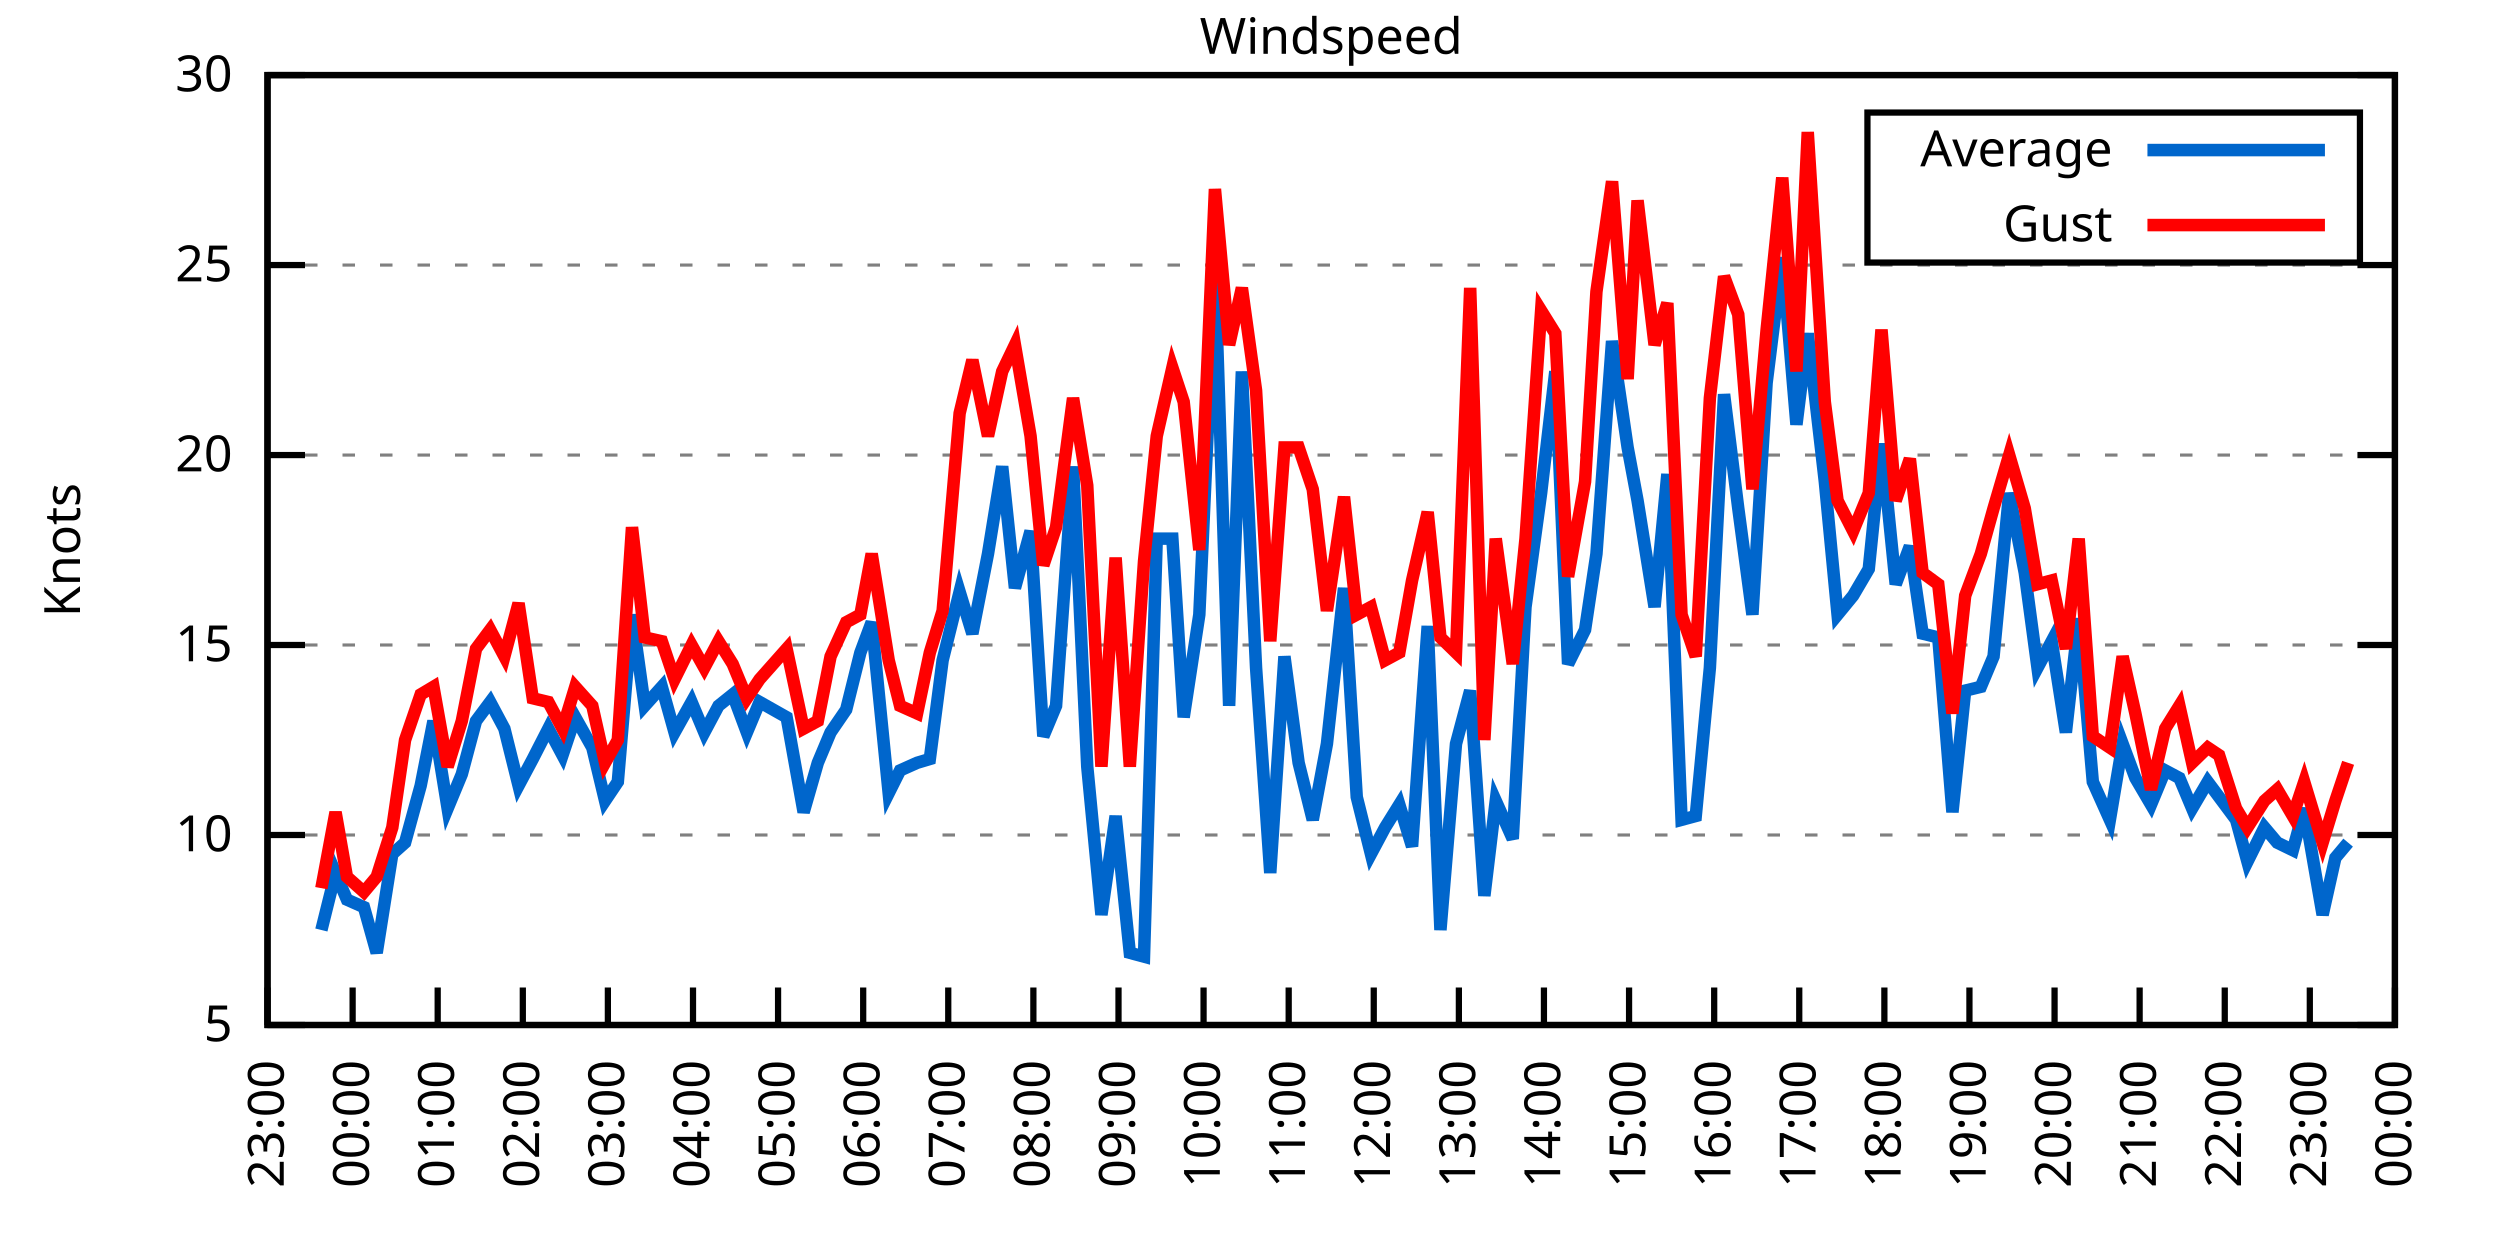
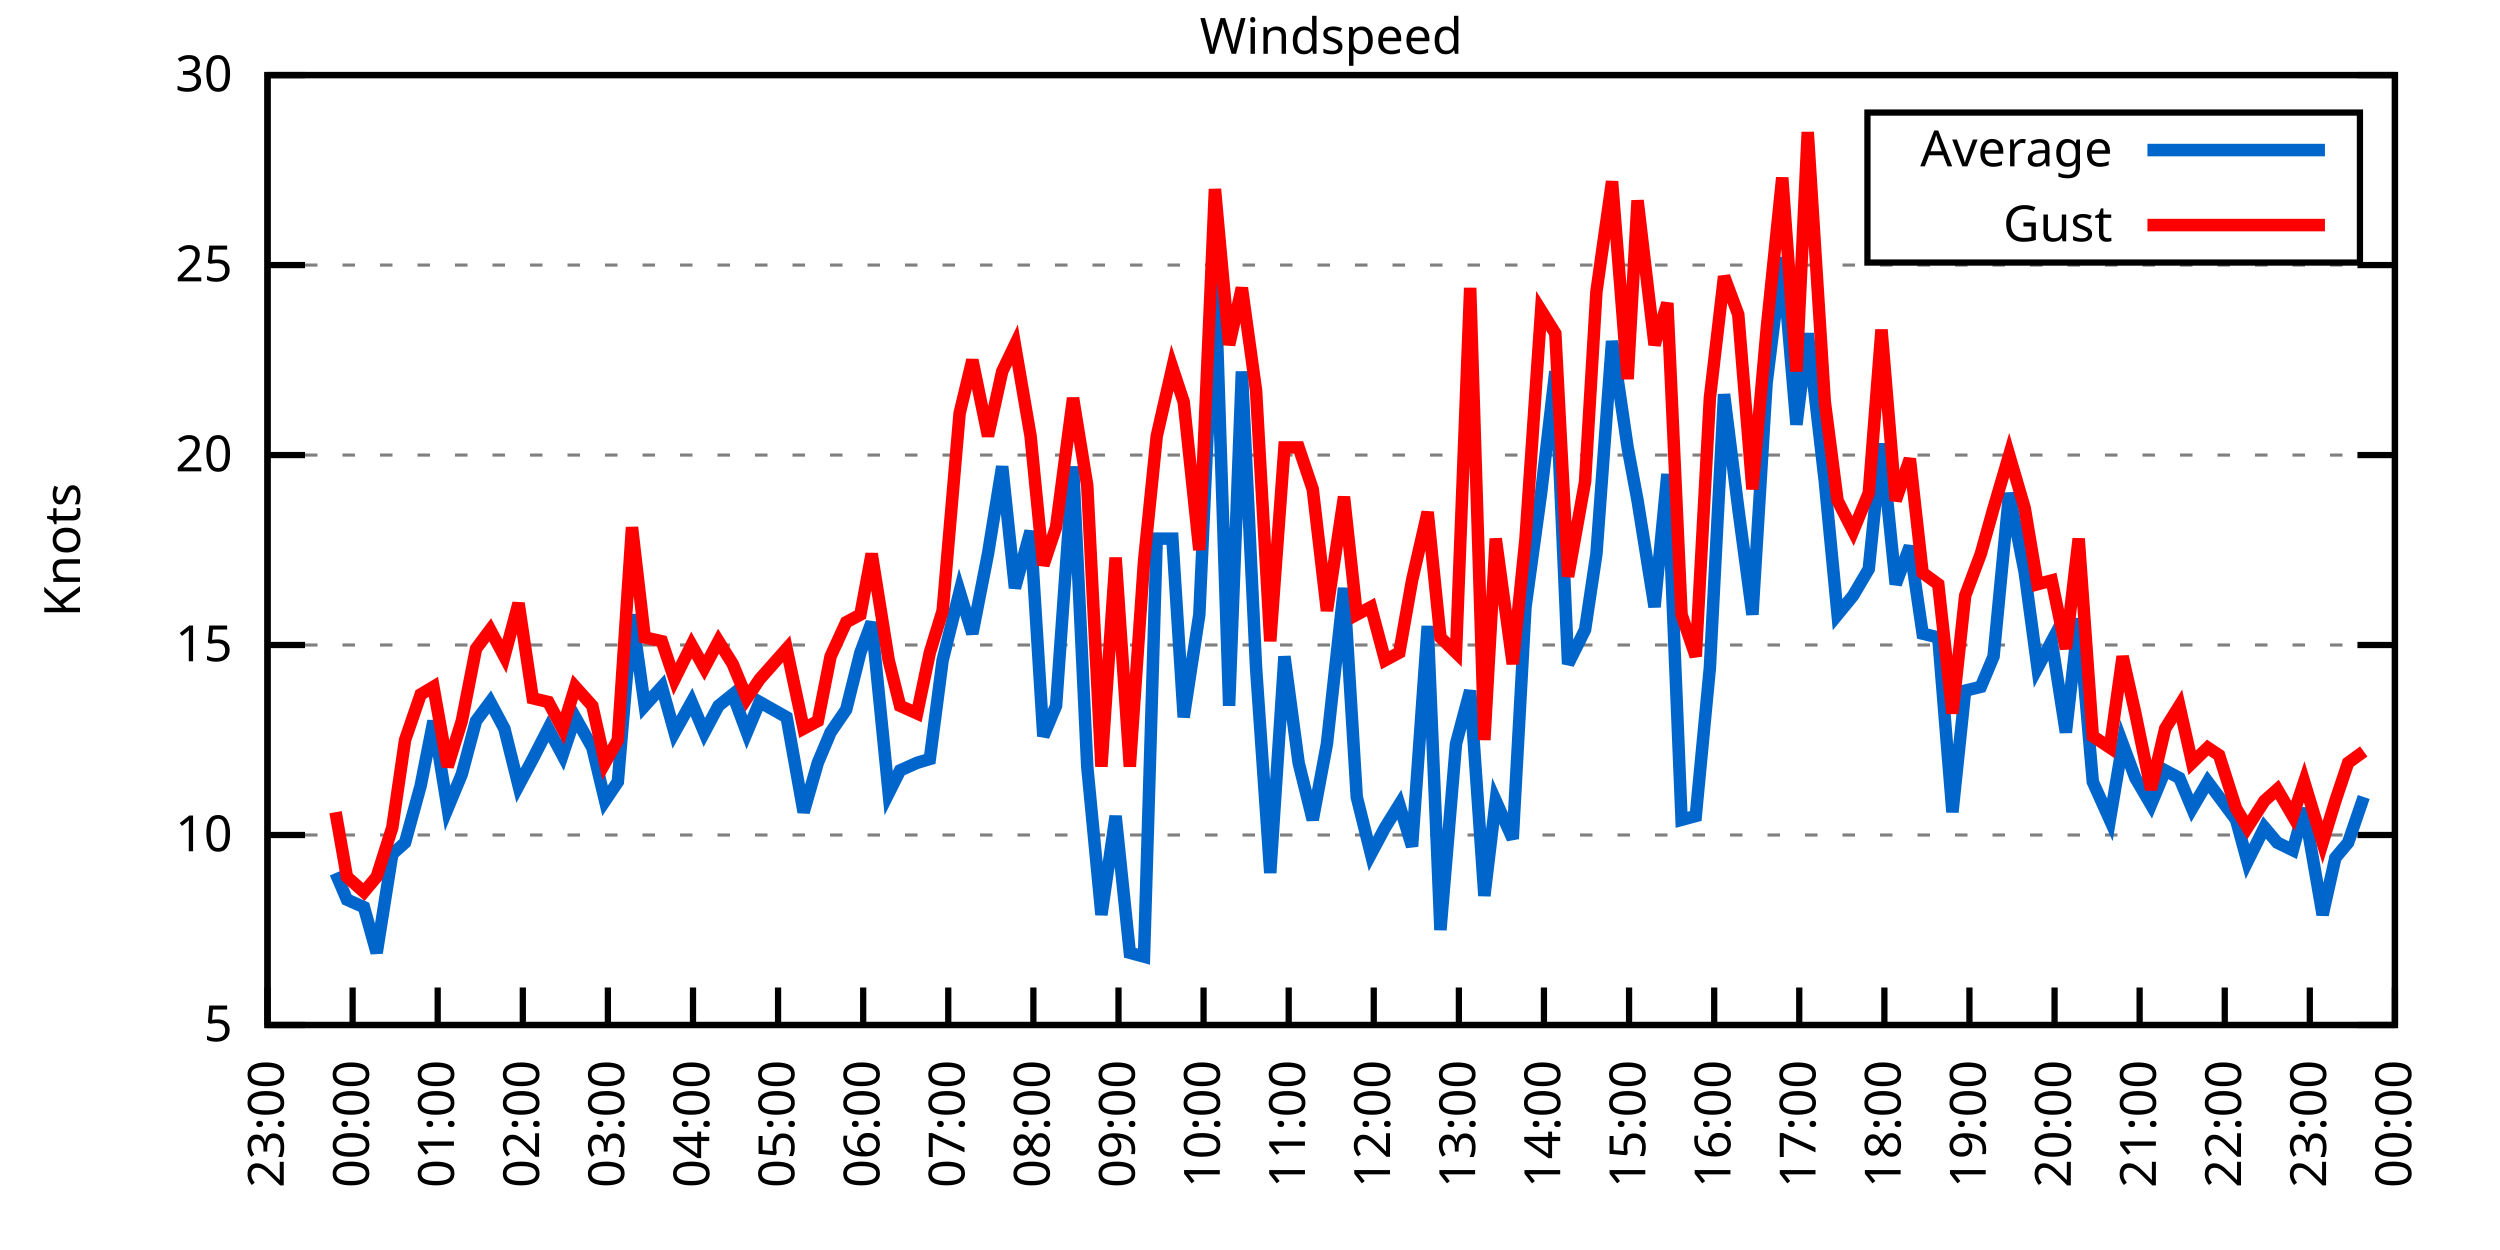
<svg xmlns="http://www.w3.org/2000/svg" xmlns:xlink="http://www.w3.org/1999/xlink" width="400" height="200" viewBox="0 0 400 200">
  <g id="gnuplot_canvas">
    <rect x="0" y="0" width="400" height="200" fill="none" />
    <defs>
      <circle id="gpDot" r="0.5" stroke-width="0.5" stroke="currentColor" />
      <path id="gpPt0" stroke-width="0.333" stroke="currentColor" d="M-1,0 h2 M0,-1 v2" />
      <path id="gpPt1" stroke-width="0.333" stroke="currentColor" d="M-1,-1 L1,1 M1,-1 L-1,1" />
      <path id="gpPt2" stroke-width="0.333" stroke="currentColor" d="M-1,0 L1,0 M0,-1 L0,1 M-1,-1 L1,1 M-1,1 L1,-1" />
      <rect id="gpPt3" stroke-width="0.333" stroke="currentColor" x="-1" y="-1" width="2" height="2" />
      <rect id="gpPt4" stroke-width="0.333" stroke="currentColor" fill="currentColor" x="-1" y="-1" width="2" height="2" />
      <circle id="gpPt5" stroke-width="0.333" stroke="currentColor" cx="0" cy="0" r="1" />
      <use xlink:href="#gpPt5" id="gpPt6" fill="currentColor" stroke="none" />
      <path id="gpPt7" stroke-width="0.333" stroke="currentColor" d="M0,-1.33 L-1.33,0.67 L1.33,0.67 z" />
      <use xlink:href="#gpPt7" id="gpPt8" fill="currentColor" stroke="none" />
      <use xlink:href="#gpPt7" id="gpPt9" stroke="currentColor" transform="rotate(180)" />
      <use xlink:href="#gpPt9" id="gpPt10" fill="currentColor" stroke="none" />
      <use xlink:href="#gpPt3" id="gpPt11" stroke="currentColor" transform="rotate(45)" />
      <use xlink:href="#gpPt11" id="gpPt12" fill="currentColor" stroke="none" />
      <path id="gpPt13" stroke-width="0.333" stroke="currentColor" d="M0,1.330 L1.265,0.411 L0.782,-1.067 L-0.782,-1.076 L-1.265,0.411 z" />
      <use xlink:href="#gpPt13" id="gpPt14" fill="currentColor" stroke="none" />
      <filter id="textbox" filterUnits="objectBoundingBox" x="0" y="0" height="1" width="1">
        <feFlood flood-color="white" flood-opacity="1" result="bgnd" />
        <feComposite in="SourceGraphic" in2="bgnd" operator="atop" />
      </filter>
      <filter id="greybox" filterUnits="objectBoundingBox" x="0" y="0" height="1" width="1">
        <feFlood flood-color="lightgrey" flood-opacity="1" result="grey" />
        <feComposite in="SourceGraphic" in2="grey" operator="atop" />
      </filter>
    </defs>
    <g fill="none" color="white" stroke="currentColor" stroke-width="1.00" stroke-linecap="butt" stroke-linejoin="miter">
</g>
    <g fill="none" color="black" stroke="currentColor" stroke-width="1.00" stroke-linecap="butt" stroke-linejoin="miter">
      <g stroke="none" shape-rendering="crispEdges">
        <polygon fill="rgb(255, 255, 255)" points="42.80,164.00 383.18,164.00 383.18,12.02 42.80,12.02 " />
      </g>
    </g>
    <g fill="none" color="black" stroke="currentColor" stroke-width="1.00" stroke-linecap="butt" stroke-linejoin="miter">
</g>
    <g fill="none" color="black" stroke="black" stroke-width="0.50" stroke-linecap="butt" stroke-linejoin="miter">
</g>
    <g fill="none" color="gray" stroke="currentColor" stroke-width="0.50" stroke-linecap="butt" stroke-linejoin="miter">
      <path stroke="gray" stroke-dasharray="2,4" class="gridline" d="M42.80,164.00 L383.19,164.00  " />
    </g>
    <g fill="none" color="gray" stroke="gray" stroke-width="1.00" stroke-linecap="butt" stroke-linejoin="miter">
</g>
    <g fill="none" color="black" stroke="currentColor" stroke-width="1.00" stroke-linecap="butt" stroke-linejoin="miter">
      <path stroke="black" d="M42.80,164.00 L48.80,164.00 M383.19,164.00 L377.19,164.00  " />
      <g transform="translate(37.20,166.60)" stroke="none" fill="black" font-family="Sans" font-size="8.00" text-anchor="end">
        <text>
          <tspan font-family="Sans"> 5</tspan>
        </text>
      </g>
    </g>
    <g fill="none" color="black" stroke="currentColor" stroke-width="1.00" stroke-linecap="butt" stroke-linejoin="miter">
</g>
    <g fill="none" color="black" stroke="black" stroke-width="0.50" stroke-linecap="butt" stroke-linejoin="miter">
</g>
    <g fill="none" color="gray" stroke="currentColor" stroke-width="0.50" stroke-linecap="butt" stroke-linejoin="miter">
      <path stroke="gray" stroke-dasharray="2,4" class="gridline" d="M42.80,133.60 L383.19,133.60  " />
    </g>
    <g fill="none" color="gray" stroke="gray" stroke-width="1.00" stroke-linecap="butt" stroke-linejoin="miter">
</g>
    <g fill="none" color="black" stroke="currentColor" stroke-width="1.00" stroke-linecap="butt" stroke-linejoin="miter">
      <path stroke="black" d="M42.80,133.60 L48.80,133.60 M383.19,133.60 L377.19,133.60  " />
      <g transform="translate(37.20,136.20)" stroke="none" fill="black" font-family="Sans" font-size="8.00" text-anchor="end">
        <text>
          <tspan font-family="Sans"> 10</tspan>
        </text>
      </g>
    </g>
    <g fill="none" color="black" stroke="currentColor" stroke-width="1.00" stroke-linecap="butt" stroke-linejoin="miter">
</g>
    <g fill="none" color="black" stroke="black" stroke-width="0.50" stroke-linecap="butt" stroke-linejoin="miter">
</g>
    <g fill="none" color="gray" stroke="currentColor" stroke-width="0.50" stroke-linecap="butt" stroke-linejoin="miter">
      <path stroke="gray" stroke-dasharray="2,4" class="gridline" d="M42.80,103.20 L383.19,103.20  " />
    </g>
    <g fill="none" color="gray" stroke="gray" stroke-width="1.00" stroke-linecap="butt" stroke-linejoin="miter">
</g>
    <g fill="none" color="black" stroke="currentColor" stroke-width="1.00" stroke-linecap="butt" stroke-linejoin="miter">
      <path stroke="black" d="M42.80,103.20 L48.80,103.20 M383.19,103.20 L377.19,103.20  " />
      <g transform="translate(37.20,105.80)" stroke="none" fill="black" font-family="Sans" font-size="8.00" text-anchor="end">
        <text>
          <tspan font-family="Sans"> 15</tspan>
        </text>
      </g>
    </g>
    <g fill="none" color="black" stroke="currentColor" stroke-width="1.00" stroke-linecap="butt" stroke-linejoin="miter">
</g>
    <g fill="none" color="black" stroke="black" stroke-width="0.50" stroke-linecap="butt" stroke-linejoin="miter">
</g>
    <g fill="none" color="gray" stroke="currentColor" stroke-width="0.50" stroke-linecap="butt" stroke-linejoin="miter">
      <path stroke="gray" stroke-dasharray="2,4" class="gridline" d="M42.80,72.81 L383.19,72.81  " />
    </g>
    <g fill="none" color="gray" stroke="gray" stroke-width="1.00" stroke-linecap="butt" stroke-linejoin="miter">
</g>
    <g fill="none" color="black" stroke="currentColor" stroke-width="1.00" stroke-linecap="butt" stroke-linejoin="miter">
      <path stroke="black" d="M42.80,72.81 L48.80,72.81 M383.19,72.81 L377.19,72.81  " />
      <g transform="translate(37.20,75.41)" stroke="none" fill="black" font-family="Sans" font-size="8.00" text-anchor="end">
        <text>
          <tspan font-family="Sans"> 20</tspan>
        </text>
      </g>
    </g>
    <g fill="none" color="black" stroke="currentColor" stroke-width="1.00" stroke-linecap="butt" stroke-linejoin="miter">
</g>
    <g fill="none" color="black" stroke="black" stroke-width="0.50" stroke-linecap="butt" stroke-linejoin="miter">
</g>
    <g fill="none" color="gray" stroke="currentColor" stroke-width="0.50" stroke-linecap="butt" stroke-linejoin="miter">
      <path stroke="gray" stroke-dasharray="2,4" class="gridline" d="M42.80,42.41 L383.19,42.41  " />
    </g>
    <g fill="none" color="gray" stroke="gray" stroke-width="1.00" stroke-linecap="butt" stroke-linejoin="miter">
</g>
    <g fill="none" color="black" stroke="currentColor" stroke-width="1.00" stroke-linecap="butt" stroke-linejoin="miter">
      <path stroke="black" d="M42.80,42.41 L48.80,42.41 M383.19,42.41 L377.19,42.41  " />
      <g transform="translate(37.20,45.01)" stroke="none" fill="black" font-family="Sans" font-size="8.00" text-anchor="end">
        <text>
          <tspan font-family="Sans"> 25</tspan>
        </text>
      </g>
    </g>
    <g fill="none" color="black" stroke="currentColor" stroke-width="1.00" stroke-linecap="butt" stroke-linejoin="miter">
</g>
    <g fill="none" color="black" stroke="black" stroke-width="0.50" stroke-linecap="butt" stroke-linejoin="miter">
</g>
    <g fill="none" color="gray" stroke="currentColor" stroke-width="0.50" stroke-linecap="butt" stroke-linejoin="miter">
      <path stroke="gray" stroke-dasharray="2,4" class="gridline" d="M42.80,12.01 L383.19,12.01  " />
    </g>
    <g fill="none" color="gray" stroke="gray" stroke-width="1.00" stroke-linecap="butt" stroke-linejoin="miter">
</g>
    <g fill="none" color="black" stroke="currentColor" stroke-width="1.00" stroke-linecap="butt" stroke-linejoin="miter">
      <path stroke="black" d="M42.80,12.01 L48.80,12.01 M383.19,12.01 L377.19,12.01  " />
      <g transform="translate(37.20,14.61)" stroke="none" fill="black" font-family="Sans" font-size="8.00" text-anchor="end">
        <text>
          <tspan font-family="Sans"> 30</tspan>
        </text>
      </g>
    </g>
    <g fill="none" color="black" stroke="currentColor" stroke-width="1.00" stroke-linecap="butt" stroke-linejoin="miter">
      <path stroke="black" d="M42.80,164.00 L42.80,158.00  " />
      <g transform="translate(45.40,169.60) rotate(270.00)" stroke="none" fill="black" font-family="Sans" font-size="8.00" text-anchor="end">
        <text>
          <tspan font-family="Sans">23:00</tspan>
        </text>
      </g>
    </g>
    <g fill="none" color="black" stroke="currentColor" stroke-width="1.00" stroke-linecap="butt" stroke-linejoin="miter">
      <path stroke="black" d="M56.42,164.00 L56.42,158.00  " />
      <g transform="translate(59.02,169.60) rotate(270.00)" stroke="none" fill="black" font-family="Sans" font-size="8.00" text-anchor="end">
        <text>
          <tspan font-family="Sans">00:00</tspan>
        </text>
      </g>
    </g>
    <g fill="none" color="black" stroke="currentColor" stroke-width="1.00" stroke-linecap="butt" stroke-linejoin="miter">
      <path stroke="black" d="M70.03,164.00 L70.03,158.00  " />
      <g transform="translate(72.63,169.60) rotate(270.00)" stroke="none" fill="black" font-family="Sans" font-size="8.00" text-anchor="end">
        <text>
          <tspan font-family="Sans">01:00</tspan>
        </text>
      </g>
    </g>
    <g fill="none" color="black" stroke="currentColor" stroke-width="1.00" stroke-linecap="butt" stroke-linejoin="miter">
      <path stroke="black" d="M83.65,164.00 L83.65,158.00  " />
      <g transform="translate(86.25,169.60) rotate(270.00)" stroke="none" fill="black" font-family="Sans" font-size="8.00" text-anchor="end">
        <text>
          <tspan font-family="Sans">02:00</tspan>
        </text>
      </g>
    </g>
    <g fill="none" color="black" stroke="currentColor" stroke-width="1.00" stroke-linecap="butt" stroke-linejoin="miter">
      <path stroke="black" d="M97.26,164.00 L97.26,158.00  " />
      <g transform="translate(99.86,169.60) rotate(270.00)" stroke="none" fill="black" font-family="Sans" font-size="8.00" text-anchor="end">
        <text>
          <tspan font-family="Sans">03:00</tspan>
        </text>
      </g>
    </g>
    <g fill="none" color="black" stroke="currentColor" stroke-width="1.00" stroke-linecap="butt" stroke-linejoin="miter">
      <path stroke="black" d="M110.88,164.00 L110.88,158.00  " />
      <g transform="translate(113.48,169.60) rotate(270.00)" stroke="none" fill="black" font-family="Sans" font-size="8.00" text-anchor="end">
        <text>
          <tspan font-family="Sans">04:00</tspan>
        </text>
      </g>
    </g>
    <g fill="none" color="black" stroke="currentColor" stroke-width="1.00" stroke-linecap="butt" stroke-linejoin="miter">
      <path stroke="black" d="M124.49,164.00 L124.49,158.00  " />
      <g transform="translate(127.09,169.60) rotate(270.00)" stroke="none" fill="black" font-family="Sans" font-size="8.00" text-anchor="end">
        <text>
          <tspan font-family="Sans">05:00</tspan>
        </text>
      </g>
    </g>
    <g fill="none" color="black" stroke="currentColor" stroke-width="1.00" stroke-linecap="butt" stroke-linejoin="miter">
      <path stroke="black" d="M138.11,164.00 L138.11,158.00  " />
      <g transform="translate(140.71,169.60) rotate(270.00)" stroke="none" fill="black" font-family="Sans" font-size="8.00" text-anchor="end">
        <text>
          <tspan font-family="Sans">06:00</tspan>
        </text>
      </g>
    </g>
    <g fill="none" color="black" stroke="currentColor" stroke-width="1.00" stroke-linecap="butt" stroke-linejoin="miter">
      <path stroke="black" d="M151.72,164.00 L151.72,158.00  " />
      <g transform="translate(154.32,169.60) rotate(270.00)" stroke="none" fill="black" font-family="Sans" font-size="8.00" text-anchor="end">
        <text>
          <tspan font-family="Sans">07:00</tspan>
        </text>
      </g>
    </g>
    <g fill="none" color="black" stroke="currentColor" stroke-width="1.00" stroke-linecap="butt" stroke-linejoin="miter">
      <path stroke="black" d="M165.34,164.00 L165.34,158.00  " />
      <g transform="translate(167.94,169.60) rotate(270.00)" stroke="none" fill="black" font-family="Sans" font-size="8.00" text-anchor="end">
        <text>
          <tspan font-family="Sans">08:00</tspan>
        </text>
      </g>
    </g>
    <g fill="none" color="black" stroke="currentColor" stroke-width="1.00" stroke-linecap="butt" stroke-linejoin="miter">
      <path stroke="black" d="M178.96,164.00 L178.96,158.00  " />
      <g transform="translate(181.56,169.60) rotate(270.00)" stroke="none" fill="black" font-family="Sans" font-size="8.00" text-anchor="end">
        <text>
          <tspan font-family="Sans">09:00</tspan>
        </text>
      </g>
    </g>
    <g fill="none" color="black" stroke="currentColor" stroke-width="1.00" stroke-linecap="butt" stroke-linejoin="miter">
      <path stroke="black" d="M192.57,164.00 L192.57,158.00  " />
      <g transform="translate(195.17,169.60) rotate(270.00)" stroke="none" fill="black" font-family="Sans" font-size="8.00" text-anchor="end">
        <text>
          <tspan font-family="Sans">10:00</tspan>
        </text>
      </g>
    </g>
    <g fill="none" color="black" stroke="currentColor" stroke-width="1.00" stroke-linecap="butt" stroke-linejoin="miter">
      <path stroke="black" d="M206.19,164.00 L206.19,158.00  " />
      <g transform="translate(208.79,169.60) rotate(270.00)" stroke="none" fill="black" font-family="Sans" font-size="8.00" text-anchor="end">
        <text>
          <tspan font-family="Sans">11:00</tspan>
        </text>
      </g>
    </g>
    <g fill="none" color="black" stroke="currentColor" stroke-width="1.00" stroke-linecap="butt" stroke-linejoin="miter">
      <path stroke="black" d="M219.80,164.00 L219.80,158.00  " />
      <g transform="translate(222.40,169.60) rotate(270.00)" stroke="none" fill="black" font-family="Sans" font-size="8.00" text-anchor="end">
        <text>
          <tspan font-family="Sans">12:00</tspan>
        </text>
      </g>
    </g>
    <g fill="none" color="black" stroke="currentColor" stroke-width="1.00" stroke-linecap="butt" stroke-linejoin="miter">
      <path stroke="black" d="M233.42,164.00 L233.42,158.00  " />
      <g transform="translate(236.02,169.60) rotate(270.00)" stroke="none" fill="black" font-family="Sans" font-size="8.00" text-anchor="end">
        <text>
          <tspan font-family="Sans">13:00</tspan>
        </text>
      </g>
    </g>
    <g fill="none" color="black" stroke="currentColor" stroke-width="1.00" stroke-linecap="butt" stroke-linejoin="miter">
      <path stroke="black" d="M247.03,164.00 L247.03,158.00  " />
      <g transform="translate(249.63,169.60) rotate(270.00)" stroke="none" fill="black" font-family="Sans" font-size="8.00" text-anchor="end">
        <text>
          <tspan font-family="Sans">14:00</tspan>
        </text>
      </g>
    </g>
    <g fill="none" color="black" stroke="currentColor" stroke-width="1.00" stroke-linecap="butt" stroke-linejoin="miter">
      <path stroke="black" d="M260.65,164.00 L260.65,158.00  " />
      <g transform="translate(263.25,169.60) rotate(270.00)" stroke="none" fill="black" font-family="Sans" font-size="8.00" text-anchor="end">
        <text>
          <tspan font-family="Sans">15:00</tspan>
        </text>
      </g>
    </g>
    <g fill="none" color="black" stroke="currentColor" stroke-width="1.00" stroke-linecap="butt" stroke-linejoin="miter">
      <path stroke="black" d="M274.27,164.00 L274.27,158.00  " />
      <g transform="translate(276.87,169.60) rotate(270.00)" stroke="none" fill="black" font-family="Sans" font-size="8.00" text-anchor="end">
        <text>
          <tspan font-family="Sans">16:00</tspan>
        </text>
      </g>
    </g>
    <g fill="none" color="black" stroke="currentColor" stroke-width="1.00" stroke-linecap="butt" stroke-linejoin="miter">
      <path stroke="black" d="M287.88,164.00 L287.88,158.00  " />
      <g transform="translate(290.48,169.60) rotate(270.00)" stroke="none" fill="black" font-family="Sans" font-size="8.00" text-anchor="end">
        <text>
          <tspan font-family="Sans">17:00</tspan>
        </text>
      </g>
    </g>
    <g fill="none" color="black" stroke="currentColor" stroke-width="1.00" stroke-linecap="butt" stroke-linejoin="miter">
      <path stroke="black" d="M301.50,164.00 L301.50,158.00  " />
      <g transform="translate(304.10,169.60) rotate(270.00)" stroke="none" fill="black" font-family="Sans" font-size="8.00" text-anchor="end">
        <text>
          <tspan font-family="Sans">18:00</tspan>
        </text>
      </g>
    </g>
    <g fill="none" color="black" stroke="currentColor" stroke-width="1.00" stroke-linecap="butt" stroke-linejoin="miter">
      <path stroke="black" d="M315.11,164.00 L315.11,158.00  " />
      <g transform="translate(317.71,169.60) rotate(270.00)" stroke="none" fill="black" font-family="Sans" font-size="8.00" text-anchor="end">
        <text>
          <tspan font-family="Sans">19:00</tspan>
        </text>
      </g>
    </g>
    <g fill="none" color="black" stroke="currentColor" stroke-width="1.00" stroke-linecap="butt" stroke-linejoin="miter">
      <path stroke="black" d="M328.73,164.00 L328.73,158.00  " />
      <g transform="translate(331.33,169.60) rotate(270.00)" stroke="none" fill="black" font-family="Sans" font-size="8.00" text-anchor="end">
        <text>
          <tspan font-family="Sans">20:00</tspan>
        </text>
      </g>
    </g>
    <g fill="none" color="black" stroke="currentColor" stroke-width="1.00" stroke-linecap="butt" stroke-linejoin="miter">
      <path stroke="black" d="M342.34,164.00 L342.34,158.00  " />
      <g transform="translate(344.94,169.60) rotate(270.00)" stroke="none" fill="black" font-family="Sans" font-size="8.00" text-anchor="end">
        <text>
          <tspan font-family="Sans">21:00</tspan>
        </text>
      </g>
    </g>
    <g fill="none" color="black" stroke="currentColor" stroke-width="1.00" stroke-linecap="butt" stroke-linejoin="miter">
      <path stroke="black" d="M355.96,164.00 L355.96,158.00  " />
      <g transform="translate(358.56,169.60) rotate(270.00)" stroke="none" fill="black" font-family="Sans" font-size="8.00" text-anchor="end">
        <text>
          <tspan font-family="Sans">22:00</tspan>
        </text>
      </g>
    </g>
    <g fill="none" color="black" stroke="currentColor" stroke-width="1.00" stroke-linecap="butt" stroke-linejoin="miter">
      <path stroke="black" d="M369.57,164.00 L369.57,158.00  " />
      <g transform="translate(372.17,169.60) rotate(270.00)" stroke="none" fill="black" font-family="Sans" font-size="8.00" text-anchor="end">
        <text>
          <tspan font-family="Sans">23:00</tspan>
        </text>
      </g>
    </g>
    <g fill="none" color="black" stroke="currentColor" stroke-width="1.00" stroke-linecap="butt" stroke-linejoin="miter">
      <path stroke="black" d="M383.19,164.00 L383.19,158.00  " />
      <g transform="translate(385.79,169.60) rotate(270.00)" stroke="none" fill="black" font-family="Sans" font-size="8.00" text-anchor="end">
        <text>
          <tspan font-family="Sans">00:00</tspan>
        </text>
      </g>
    </g>
    <g fill="none" color="black" stroke="currentColor" stroke-width="1.00" stroke-linecap="butt" stroke-linejoin="miter">
</g>
    <g fill="none" color="black" stroke="currentColor" stroke-width="1.00" stroke-linecap="butt" stroke-linejoin="miter">
      <path stroke="black" d="M42.80,12.01 L42.80,164.00 L383.19,164.00 L383.19,12.01 L42.80,12.01 Z  " />
    </g>
    <g fill="none" color="black" stroke="currentColor" stroke-width="1.00" stroke-linecap="butt" stroke-linejoin="miter">
</g>
    <g fill="none" color="black" stroke="currentColor" stroke-width="1.00" stroke-linecap="butt" stroke-linejoin="miter">
      <path stroke="black" d="M298.79,42.01 L298.79,18.01 L377.59,18.01 L377.59,42.01 L298.79,42.01 Z  " />
    </g>
    <g id="Windspeed_plot_1">
      <g fill="none" color="white" stroke="black" stroke-width="2.00" stroke-linecap="butt" stroke-linejoin="miter">
</g>
      <g fill="none" color="black" stroke="currentColor" stroke-width="2.00" stroke-linecap="butt" stroke-linejoin="miter">
        <g transform="translate(337.99,26.61)" stroke="none" fill="black" font-family="Sans" font-size="8.00" text-anchor="end">
          <text>
            <tspan font-family="Sans">Average</tspan>
          </text>
        </g>
      </g>
      <g fill="none" color="black" stroke="currentColor" stroke-width="2.00" stroke-linecap="butt" stroke-linejoin="miter">
-         <path stroke="rgb(  0, 102, 204)" d="M343.59,24.01 L371.99,24.01 M51.42,148.80 L53.69,139.68 L55.51,143.94 L58.23,145.15 L60.27,152.45 L62.77,136.64   L64.81,134.82 L67.31,125.70 L69.35,115.36 L71.62,129.35 L73.89,123.87 L76.16,115.36 L78.43,112.32 L80.70,116.58   L82.97,125.70 L85.24,121.44 L87.73,116.58 L90.00,120.83 L92.04,114.76 L94.77,119.62 L96.81,128.13 L98.85,125.09   L101.12,98.34 L103.16,112.93 L105.89,109.89 L107.93,117.19 L110.65,112.32 L112.69,117.19 L114.96,112.93 L117.23,111.11   L119.50,117.19 L121.54,112.32 L125.86,114.76 L128.58,129.95 L130.85,122.05 L132.89,117.19 L135.39,113.54 L137.66,104.42   L139.47,99.56 L142.19,126.91 L144.01,123.27 L146.73,122.05 L148.77,121.44 L150.82,105.64 L153.54,94.69 L155.58,101.38   L158.08,88.61 L160.35,74.63 L162.39,94.08 L164.89,84.97 L166.93,117.80 L168.97,112.93 L171.69,74.63 L173.96,122.66   L176.23,146.37 L178.50,130.56 L180.77,152.45 L183.04,153.06 L185.08,86.18 L187.58,86.18 L189.39,114.76 L191.89,98.34   L194.39,43.62 L196.66,112.93 L198.70,59.43 L200.97,106.85 L203.24,139.68 L205.51,105.03 L207.78,122.05 L210.04,131.17   L212.31,119.01 L215.04,94.08 L217.08,127.52 L219.35,136.64 L221.62,132.39 L223.89,128.74 L225.93,135.43 L228.43,100.16   L230.47,148.80 L232.96,119.01 L235.23,110.50 L237.50,143.33 L239.32,128.13 L242.04,134.21 L244.08,97.12 L246.58,78.89   L248.85,59.43 L250.89,106.24 L253.61,100.77 L255.43,88.61 L257.93,54.57 L260.42,71.59 L262.01,80.10 L264.73,97.12   L266.78,75.85 L269.05,131.17 L271.32,130.56 L273.58,106.85 L275.85,63.08 L278.12,81.32 L280.39,98.34 L282.66,61.25   L285.16,41.19 L287.43,67.94 L289.24,53.35 L291.97,77.06 L294.01,98.34 L296.50,95.30 L299.00,91.04 L301.04,70.98   L303.31,93.48 L305.58,87.40 L307.62,101.38 L310.12,101.99 L312.39,129.95 L314.43,110.50 L316.93,109.89 L318.97,105.03   L321.47,78.89 L323.96,91.65 L326.00,106.85 L328.27,102.60 L330.54,117.19 L332.59,98.95 L334.85,125.09 L337.58,131.17   L339.62,119.01 L341.66,124.48 L344.16,128.74 L346.43,123.27 L348.70,124.48 L350.74,129.35 L353.24,125.09 L355.05,127.52   L357.77,131.17 L359.59,137.86 L362.31,132.39 L364.36,134.82 L366.85,136.03 L368.67,129.35 L371.62,146.37 L373.66,137.25   L375.70,134.82  " />
+         <path stroke="rgb(  0, 102, 204)" d="M343.59,24.01 L371.99,24.01 M53.69,139.68 L55.51,143.94 L58.23,145.15 L60.27,152.45 L62.77,136.64 L64.81,134.82   L67.31,125.70 L69.35,115.36 L71.62,129.35 L73.89,123.87 L76.16,115.36 L78.43,112.32 L80.70,116.58 L82.97,125.70   L85.24,121.44 L87.73,116.58 L90.00,120.83 L92.04,114.76 L94.77,119.62 L96.81,128.13 L98.85,125.09 L101.12,98.34   L103.16,112.93 L105.89,109.89 L107.93,117.19 L110.65,112.32 L112.69,117.19 L114.96,112.93 L117.23,111.11 L119.50,117.19   L121.54,112.32 L125.86,114.76 L128.58,129.95 L130.85,122.05 L132.89,117.19 L135.39,113.54 L137.66,104.42 L139.47,99.56   L142.19,126.91 L144.01,123.27 L146.73,122.05 L148.77,121.44 L150.82,105.64 L153.54,94.69 L155.58,101.38 L158.08,88.61   L160.35,74.63 L162.39,94.08 L164.89,84.97 L166.93,117.80 L168.97,112.93 L171.69,74.63 L173.96,122.66 L176.23,146.37   L178.50,130.56 L180.77,152.45 L183.04,153.06 L185.08,86.18 L187.58,86.18 L189.39,114.76 L191.89,98.34 L194.39,43.62   L196.66,112.93 L198.70,59.43 L200.97,106.85 L203.24,139.68 L205.51,105.03 L207.78,122.05 L210.04,131.17 L212.31,119.01   L215.04,94.08 L217.08,127.52 L219.35,136.64 L221.62,132.39 L223.89,128.74 L225.93,135.43 L228.43,100.16 L230.47,148.80   L232.96,119.01 L235.23,110.50 L237.50,143.33 L239.32,128.13 L242.04,134.21 L244.08,97.12 L246.58,78.89 L248.85,59.43   L250.89,106.24 L253.61,100.77 L255.43,88.61 L257.93,54.57 L260.42,71.59 L262.01,80.10 L264.73,97.12 L266.78,75.85   L269.05,131.17 L271.32,130.56 L273.58,106.85 L275.85,63.08 L278.12,81.32 L280.39,98.34 L282.66,61.25 L285.16,41.19   L287.43,67.94 L289.24,53.35 L291.97,77.06 L294.01,98.34 L296.50,95.30 L299.00,91.04 L301.04,70.98 L303.31,93.48   L305.58,87.40 L307.62,101.38 L310.12,101.99 L312.39,129.95 L314.43,110.50 L316.93,109.89 L318.97,105.03 L321.47,78.89   L323.96,91.65 L326.00,106.85 L328.27,102.60 L330.54,117.19 L332.59,98.95 L334.85,125.09 L337.58,131.17 L339.62,119.01   L341.66,124.48 L344.16,128.74 L346.43,123.27 L348.70,124.48 L350.74,129.35 L353.24,125.09 L355.05,127.52 L357.77,131.17   L359.59,137.86 L362.31,132.39 L364.36,134.82 L366.85,136.03 L368.67,129.35 L371.62,146.37 L373.66,137.25 L375.70,134.82   L378.20,127.52  " />
      </g>
    </g>
    <g id="Windspeed_plot_2">
      <g fill="none" color="black" stroke="currentColor" stroke-width="2.00" stroke-linecap="butt" stroke-linejoin="miter">
        <g transform="translate(337.99,38.61)" stroke="none" fill="black" font-family="Sans" font-size="8.00" text-anchor="end">
          <text>
            <tspan font-family="Sans">Gust</tspan>
          </text>
        </g>
      </g>
      <g fill="none" color="black" stroke="currentColor" stroke-width="2.00" stroke-linecap="butt" stroke-linejoin="miter">
-         <path stroke="rgb(255,   0,   0)" d="M343.59,36.01 L371.99,36.01 M51.42,142.11 L53.69,129.95 L55.51,140.29 L58.23,142.72 L60.27,140.29 L62.77,132.39   L64.81,118.40 L67.31,111.11 L69.35,109.89 L71.62,122.66 L73.89,115.36 L76.16,103.81 L78.43,100.77 L80.70,105.03   L82.97,96.52 L85.24,111.72 L87.73,112.32 L90.00,116.58 L92.04,109.89 L94.77,112.93 L96.81,122.05 L98.85,118.40   L101.12,84.36 L103.16,101.99 L105.89,102.60 L107.93,108.68 L110.65,103.20 L112.69,106.85 L114.96,102.60 L117.23,106.24   L119.50,111.72 L121.54,108.68 L125.86,103.81 L128.58,116.58 L130.85,115.36 L132.89,105.03 L135.39,99.56 L137.66,98.34   L139.47,88.61 L142.19,105.64 L144.01,112.93 L146.73,114.15 L148.77,104.42 L150.82,97.73 L153.54,66.12 L155.58,57.61   L158.08,69.77 L160.35,59.43 L162.39,55.18 L164.89,69.77 L166.93,90.44 L168.97,84.36 L171.69,63.69 L173.96,77.67   L176.23,122.66 L178.50,89.22 L180.77,122.66 L183.04,89.83 L185.08,69.77 L187.58,58.82 L189.39,64.29 L191.89,88.00   L194.39,30.25 L196.66,55.18 L198.70,46.06 L200.97,62.47 L203.24,102.60 L205.51,71.59 L207.78,71.59 L210.04,78.28   L212.31,97.73 L215.04,79.49 L217.08,98.34 L219.35,97.12 L221.62,105.64 L223.89,104.42 L225.93,92.87 L228.43,81.93   L230.47,101.99 L232.96,104.42 L235.23,46.06 L237.50,118.40 L239.32,86.18 L242.04,106.24 L244.08,86.18 L246.58,49.70   L248.85,53.35 L250.89,92.26 L253.61,77.06 L255.43,46.66 L257.93,29.03 L260.42,60.65 L262.01,32.07 L264.73,55.18   L266.78,48.49 L269.05,98.34 L271.32,105.03 L273.58,63.69 L275.85,44.23 L278.12,50.31 L280.39,78.28 L282.66,52.74   L285.16,28.42 L287.43,59.43 L289.24,21.13 L291.97,64.29 L294.01,80.10 L296.50,84.97 L299.00,78.89 L301.04,52.74   L303.31,80.10 L305.58,73.41 L307.62,91.65 L310.12,93.48 L312.39,114.15 L314.43,95.30 L316.93,88.61 L318.97,81.32   L321.47,72.81 L323.96,81.32 L326.00,93.48 L328.27,92.87 L330.54,103.81 L332.59,86.18 L334.85,117.80 L337.58,119.62   L339.62,105.03 L341.66,114.15 L344.16,126.31 L346.43,116.58 L348.70,112.93 L350.74,122.05 L353.24,119.62 L355.05,120.83   L357.77,129.35 L359.59,132.39 L362.31,128.13 L364.36,126.31 L366.85,130.56 L368.67,125.09 L371.62,134.82 L373.66,128.13   L375.70,122.05  " />
+         <path stroke="rgb(255,   0,   0)" d="M343.59,36.01 L371.99,36.01 M53.69,129.95 L55.51,140.29 L58.23,142.72 L60.27,140.29 L62.77,132.39 L64.81,118.40   L67.31,111.11 L69.35,109.89 L71.62,122.66 L73.89,115.36 L76.16,103.81 L78.43,100.77 L80.70,105.03 L82.97,96.52   L85.24,111.72 L87.73,112.32 L90.00,116.58 L92.04,109.89 L94.77,112.93 L96.81,122.05 L98.85,118.40 L101.12,84.36   L103.16,101.99 L105.89,102.60 L107.93,108.68 L110.65,103.20 L112.69,106.85 L114.96,102.60 L117.23,106.24 L119.50,111.72   L121.54,108.68 L125.86,103.81 L128.58,116.58 L130.85,115.36 L132.89,105.03 L135.39,99.56 L137.66,98.34 L139.47,88.61   L142.19,105.64 L144.01,112.93 L146.73,114.15 L148.77,104.42 L150.82,97.73 L153.54,66.12 L155.58,57.61 L158.08,69.77   L160.35,59.43 L162.39,55.18 L164.89,69.77 L166.93,90.44 L168.97,84.36 L171.69,63.69 L173.96,77.67 L176.23,122.66   L178.50,89.22 L180.77,122.66 L183.04,89.83 L185.08,69.77 L187.58,58.82 L189.39,64.29 L191.89,88.00 L194.39,30.25   L196.66,55.18 L198.70,46.06 L200.97,62.47 L203.24,102.60 L205.51,71.59 L207.78,71.59 L210.04,78.28 L212.31,97.73   L215.04,79.49 L217.08,98.34 L219.35,97.12 L221.62,105.64 L223.89,104.42 L225.93,92.87 L228.43,81.93 L230.47,101.99   L232.96,104.42 L235.23,46.06 L237.50,118.40 L239.32,86.18 L242.04,106.24 L244.08,86.18 L246.58,49.70 L248.85,53.35   L250.89,92.26 L253.61,77.06 L255.43,46.66 L257.93,29.03 L260.42,60.65 L262.01,32.07 L264.73,55.18 L266.78,48.49   L269.05,98.34 L271.32,105.03 L273.58,63.69 L275.85,44.23 L278.12,50.31 L280.39,78.28 L282.66,52.74 L285.16,28.42   L287.43,59.43 L289.24,21.13 L291.97,64.29 L294.01,80.10 L296.50,84.97 L299.00,78.89 L301.04,52.74 L303.31,80.10   L305.58,73.41 L307.62,91.65 L310.12,93.48 L312.39,114.15 L314.43,95.30 L316.93,88.61 L318.97,81.32 L321.47,72.81   L323.96,81.32 L326.00,93.48 L328.27,92.87 L330.54,103.81 L332.59,86.18 L334.85,117.80 L337.58,119.62 L339.62,105.03   L341.66,114.15 L344.16,126.31 L346.43,116.58 L348.70,112.93 L350.74,122.05 L353.24,119.62 L355.05,120.83 L357.77,129.35   L359.59,132.39 L362.31,128.13 L364.36,126.31 L366.85,130.56 L368.67,125.09 L371.62,134.82 L373.66,128.13 L375.70,122.05   L378.20,120.23  " />
      </g>
    </g>
    <g fill="none" color="black" stroke="currentColor" stroke-width="2.00" stroke-linecap="butt" stroke-linejoin="miter">
</g>
    <g fill="none" color="black" stroke="black" stroke-width="1.00" stroke-linecap="butt" stroke-linejoin="miter">
</g>
    <g fill="none" color="black" stroke="currentColor" stroke-width="1.00" stroke-linecap="butt" stroke-linejoin="miter">
      <path stroke="black" d="M42.80,12.01 L42.80,164.00 L383.19,164.00 L383.19,12.01 L42.80,12.01 Z  " />
      <g transform="translate(12.80,88.01) rotate(270.00)" stroke="none" fill="black" font-family="Sans" font-size="8.00" text-anchor="middle">
        <text>
          <tspan font-family="Sans">Knots</tspan>
        </text>
      </g>
    </g>
    <g fill="none" color="black" stroke="currentColor" stroke-width="1.00" stroke-linecap="butt" stroke-linejoin="miter">
</g>
    <g fill="none" color="black" stroke="currentColor" stroke-width="1.00" stroke-linecap="butt" stroke-linejoin="miter">
      <g transform="translate(212.99,8.61)" stroke="none" fill="black" font-family="Sans" font-size="8.00" text-anchor="middle">
        <text>
          <tspan font-family="Sans">Windspeed</tspan>
        </text>
      </g>
    </g>
    <g fill="none" color="black" stroke="currentColor" stroke-width="1.00" stroke-linecap="butt" stroke-linejoin="miter">
</g>
  </g>
</svg>
